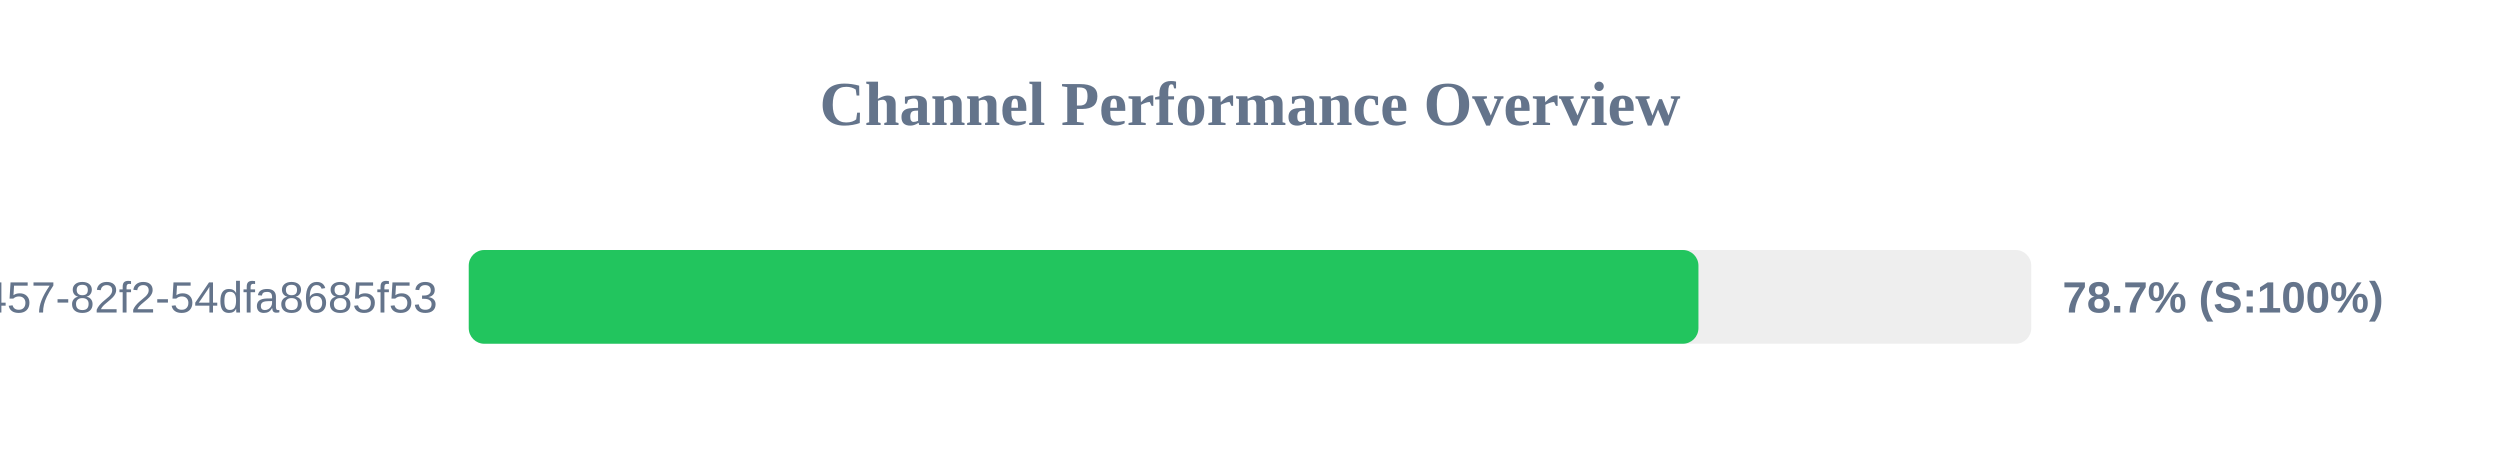
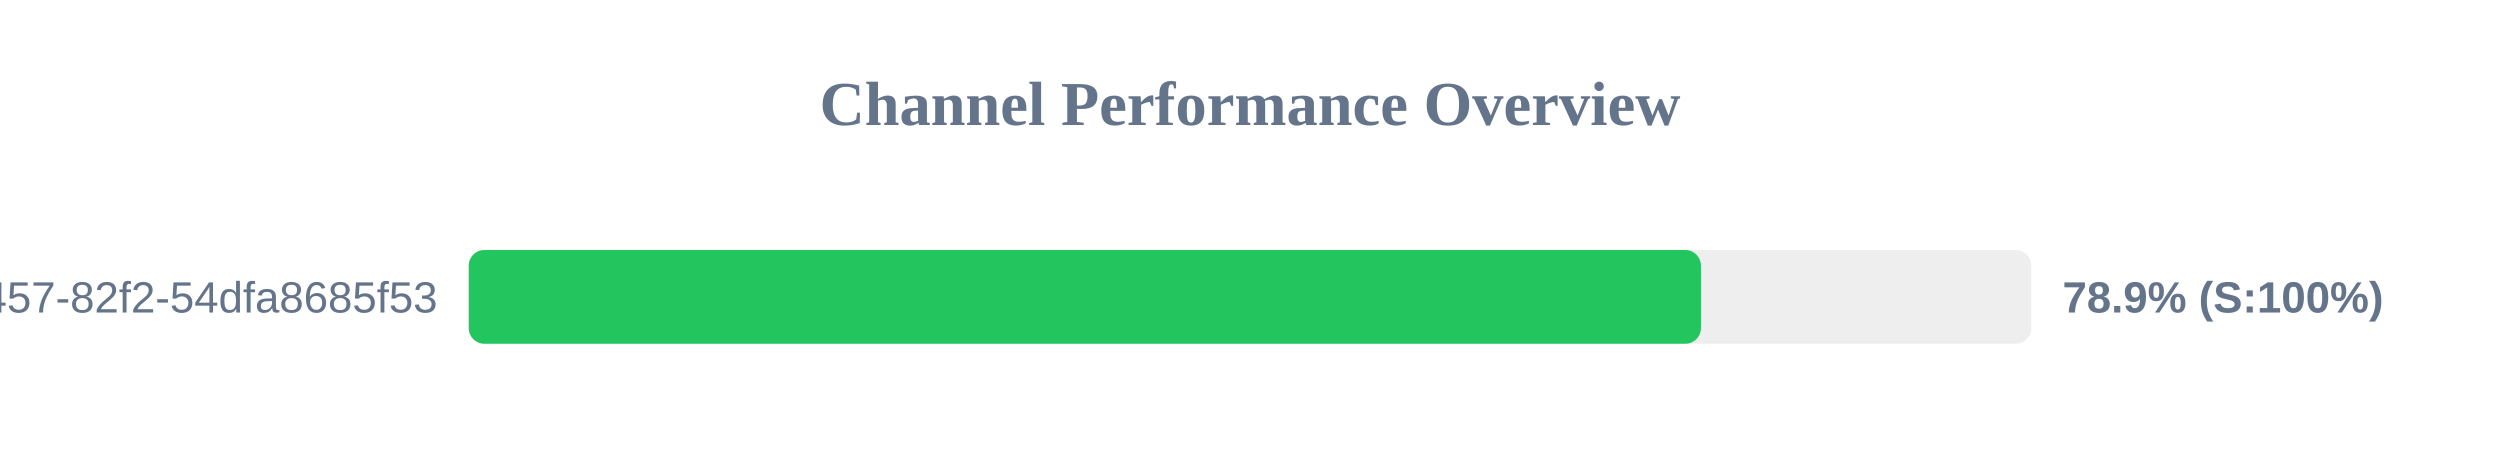
<svg xmlns="http://www.w3.org/2000/svg" width="800" height="150" version="1.1">
  <style>
        .row { font: 14px Arial; fill: #64748b; }
        .score { font: bold 14px Arial; fill: #64748b; }
    </style>
  <text x="400" y="40" text-anchor="middle" font-size="20px" font-weight="bold" fill="#64748b">Channel Performance Overview</text>
  <rect x="150" y="80" width="500" height="30" fill="#eee" rx="5" />
-   <rect x="150" y="80" width="393.5" height="30" fill="#22c55e" rx="5" />
+   <rect x="150" y="80" width="394.3" height="30" fill="#22c55e" rx="5" />
  <text x="140" y="100" text-anchor="end" class="row">?uuid=413c8b50-96bf-4457-82f2-54dfa8685f53</text>
-   <text x="660" y="100" text-anchor="start" class="score">78.7% (S:100%)</text>
+   <text x="660" y="100" text-anchor="start" class="score">78.9% (S:100%)</text>
</svg>
